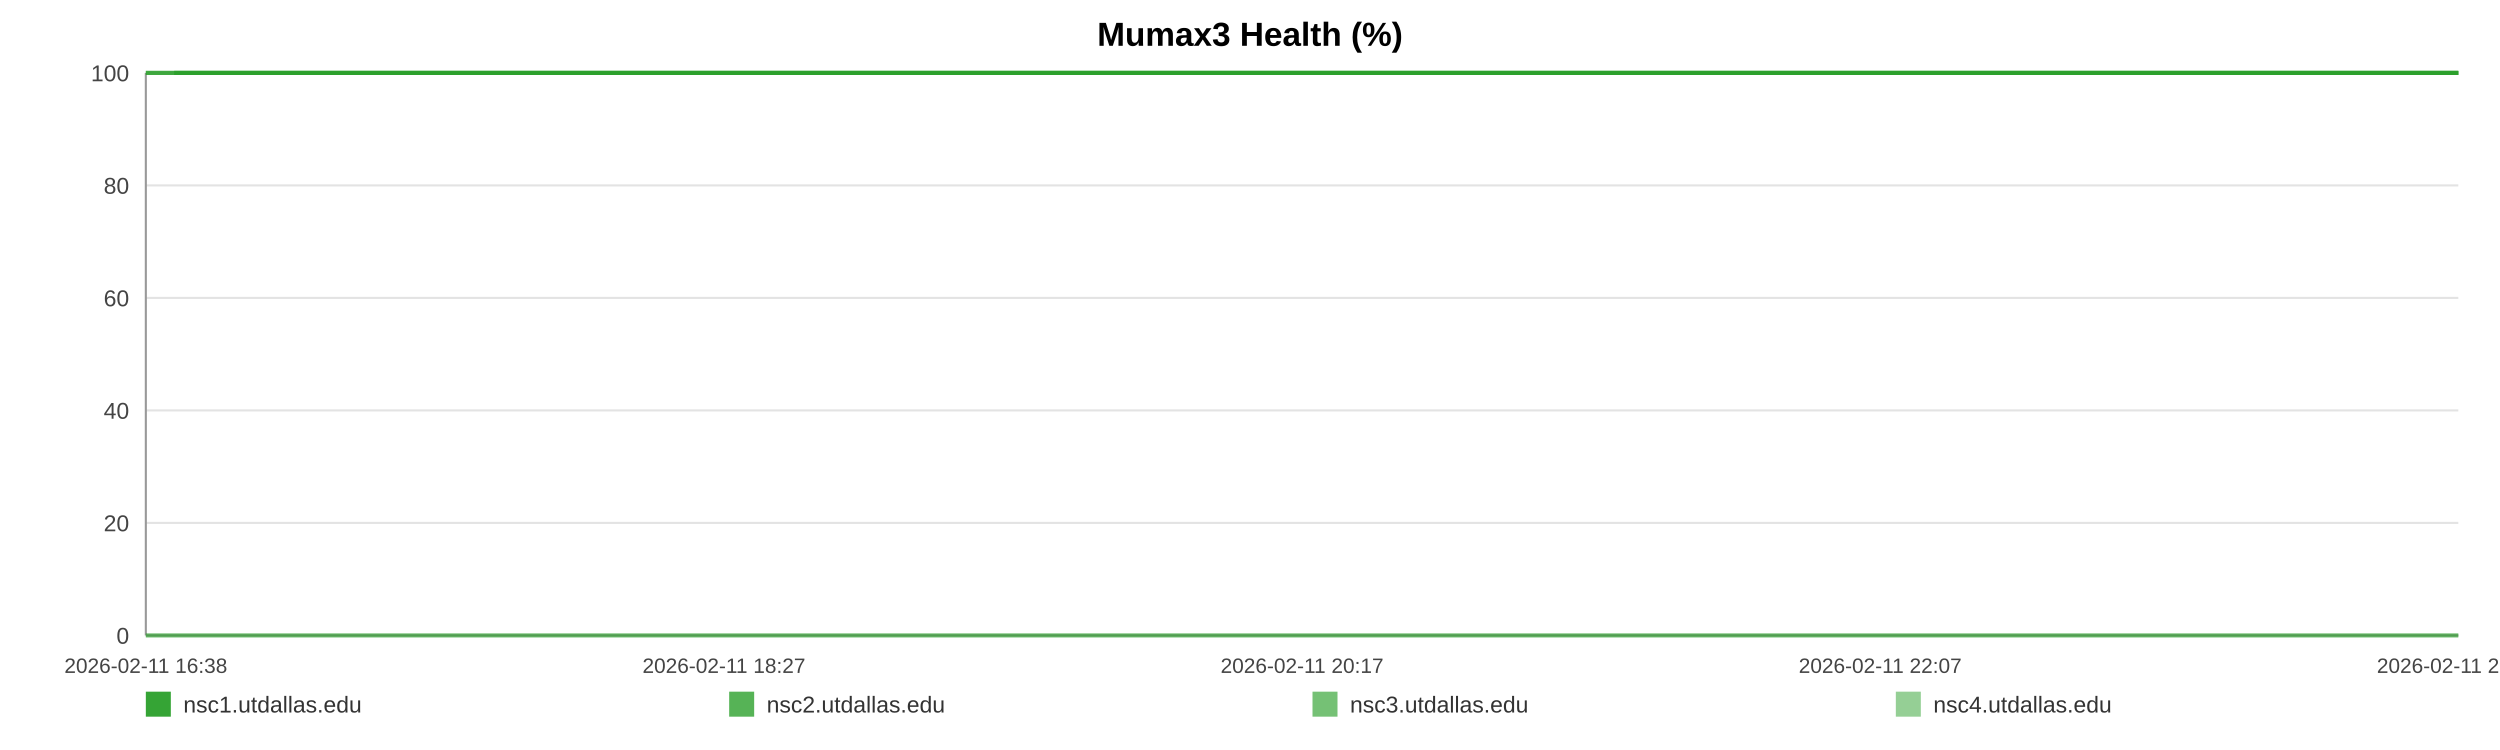
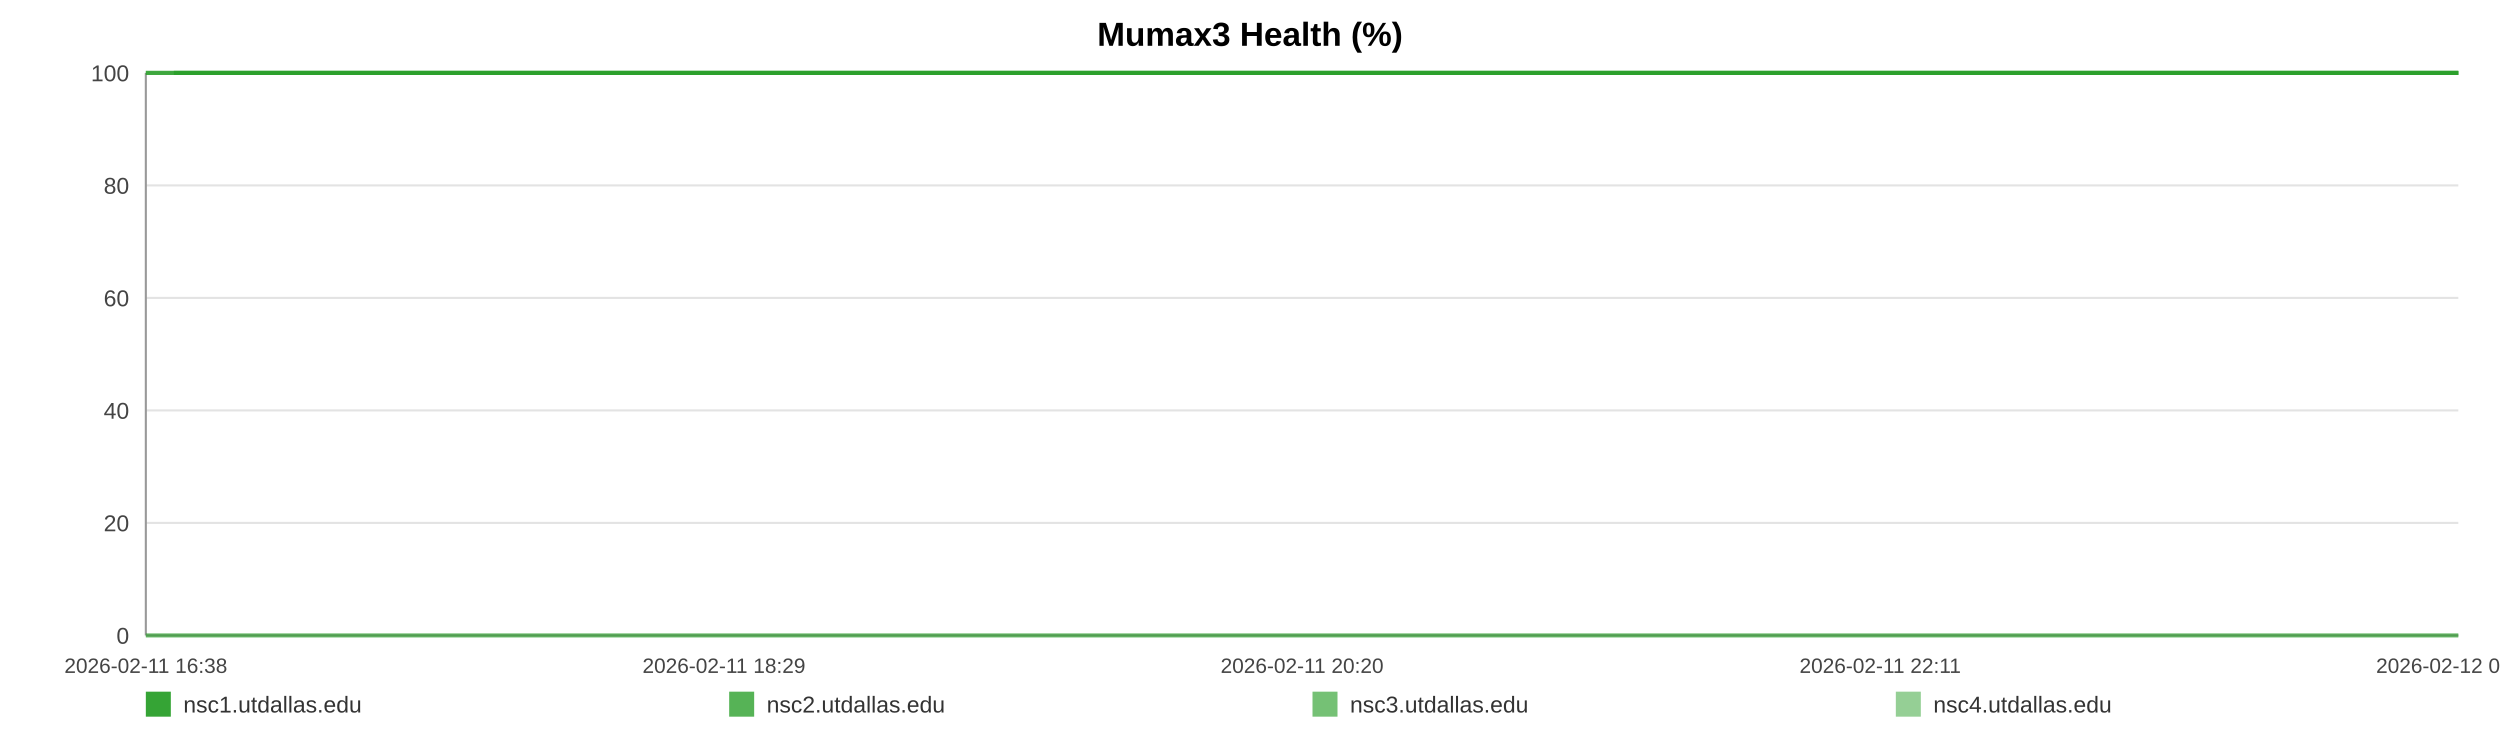
<svg xmlns="http://www.w3.org/2000/svg" width="1200" height="360" viewBox="0 0 1200 360" role="img" aria-label="Mumax3 Health (%)">
  <rect width="100%" height="100%" fill="#ffffff" />
  <text x="600.0" y="22" text-anchor="middle" font-size="16" font-family="Arial, Helvetica, sans-serif" font-weight="bold">Mumax3 Health (%)</text>
  <line x1="70" y1="35.00" x2="1180" y2="35.00" stroke="#e3e3e3" stroke-width="1" />
  <text x="62" y="39.00" text-anchor="end" font-size="11" fill="#444" font-family="Arial, Helvetica, sans-serif">100</text>
  <line x1="70" y1="89.00" x2="1180" y2="89.00" stroke="#e3e3e3" stroke-width="1" />
  <text x="62" y="93.00" text-anchor="end" font-size="11" fill="#444" font-family="Arial, Helvetica, sans-serif">80</text>
  <line x1="70" y1="143.00" x2="1180" y2="143.00" stroke="#e3e3e3" stroke-width="1" />
  <text x="62" y="147.00" text-anchor="end" font-size="11" fill="#444" font-family="Arial, Helvetica, sans-serif">60</text>
  <line x1="70" y1="197.00" x2="1180" y2="197.00" stroke="#e3e3e3" stroke-width="1" />
  <text x="62" y="201.00" text-anchor="end" font-size="11" fill="#444" font-family="Arial, Helvetica, sans-serif">40</text>
  <line x1="70" y1="251.00" x2="1180" y2="251.00" stroke="#e3e3e3" stroke-width="1" />
  <text x="62" y="255.00" text-anchor="end" font-size="11" fill="#444" font-family="Arial, Helvetica, sans-serif">20</text>
  <line x1="70" y1="305.00" x2="1180" y2="305.00" stroke="#e3e3e3" stroke-width="1" />
  <text x="62" y="309.00" text-anchor="end" font-size="11" fill="#444" font-family="Arial, Helvetica, sans-serif">0</text>
  <line x1="70" y1="35" x2="70" y2="305" stroke="#999" />
  <line x1="70" y1="305" x2="1180" y2="305" stroke="#999" />
  <text x="70.00" y="323" text-anchor="middle" font-size="10" fill="#444" font-family="Arial, Helvetica, sans-serif">2026-02-11 16:38</text>
-   <text x="347.50" y="323" text-anchor="middle" font-size="10" fill="#444" font-family="Arial, Helvetica, sans-serif">2026-02-11 18:27</text>
-   <text x="625.00" y="323" text-anchor="middle" font-size="10" fill="#444" font-family="Arial, Helvetica, sans-serif">2026-02-11 20:17</text>
-   <text x="902.50" y="323" text-anchor="middle" font-size="10" fill="#444" font-family="Arial, Helvetica, sans-serif">2026-02-11 22:07</text>
-   <text x="1180.00" y="323" text-anchor="middle" font-size="10" fill="#444" font-family="Arial, Helvetica, sans-serif">2026-02-11 23:57</text>
-   <polyline fill="none" stroke="#2ca02c" stroke-opacity="0.95" stroke-width="2" points="83.59,35.00 97.22,35.00 110.77,35.00 124.40,35.00 138.12,35.00 151.58,35.00 165.22,35.00 179.94,35.00 193.45,35.00 206.96,35.00 220.46,35.00 234.26,35.00 247.77,35.00 261.28,35.00 285.72,35.00 306.80,35.00 320.52,35.00 334.45,35.00 347.99,35.00 361.54,35.00 374.84,35.00 388.56,35.00 402.10,35.00 415.78,35.00 429.45,35.00 443.30,35.00 456.93,35.00 470.56,35.00 484.82,35.00 498.54,35.00 512.09,35.00 526.02,35.00 539.61,35.00 553.20,35.00 567.21,35.00 580.67,35.00 594.26,35.00 608.11,35.00 621.53,35.00 635.12,35.00 648.54,35.00 662.09,35.00 675.72,35.00 689.23,35.00 703.11,35.00 716.83,35.00 730.25,35.00 743.80,35.00 757.52,35.00 771.11,35.00 786.63,35.00 800.22,35.00 813.77,35.00 827.24,35.00 840.74,35.00 854.21,35.00 867.71,35.00 881.35,35.00 894.89,35.00 908.74,35.00 922.29,35.00 935.71,35.00 949.38,35.00 963.14,35.00 976.69,35.00 990.32,35.00 1003.74,35.00 1017.21,35.00 1030.72,35.00 1044.18,35.00 1057.73,35.00 1071.32,35.00 1084.78,35.00 1098.37,35.00 1112.01,35.00 1125.43,35.00 1139.10,35.00 1152.57,35.00 1166.07,35.00 1180.00,35.00" />
-   <polyline fill="none" stroke="#2ca02c" stroke-opacity="0.80" stroke-width="2" points="70.00,35.00 83.59,35.00 97.22,35.00 110.77,35.00 124.40,35.00 138.12,35.00 151.58,35.00 165.22,35.00 179.94,35.00 193.45,35.00 206.96,35.00 220.46,35.00 234.26,35.00 247.77,35.00 261.28,35.00 285.72,35.00 306.80,35.00 320.52,35.00 334.45,35.00 347.99,35.00 361.54,35.00 374.84,35.00 388.56,35.00 402.10,35.00 415.78,35.00 429.45,35.00 443.30,35.00 456.93,35.00 470.56,35.00 484.82,35.00 498.54,35.00 512.09,35.00 526.02,35.00 539.61,35.00 553.20,35.00 567.21,35.00 580.67,35.00 594.26,35.00 608.11,35.00 621.53,35.00 635.12,35.00 648.54,35.00 662.09,35.00 675.72,35.00 689.23,35.00 703.11,35.00 716.83,35.00 730.25,35.00 743.80,35.00 757.52,35.00 771.11,35.00 786.63,35.00 800.22,35.00 813.77,35.00 827.24,35.00 840.74,35.00 854.21,35.00 867.71,35.00 881.35,35.00 894.89,35.00 908.74,35.00 922.29,35.00 935.71,35.00 949.38,35.00 963.14,35.00 976.69,35.00 990.32,35.00 1003.74,35.00 1017.21,35.00 1030.72,35.00 1044.18,35.00 1057.73,35.00 1071.32,35.00 1084.78,35.00 1098.37,35.00 1112.01,35.00 1125.43,35.00 1139.10,35.00 1152.57,35.00 1166.07,35.00 1180.00,35.00" />
-   <polyline fill="none" stroke="#2ca02c" stroke-opacity="0.65" stroke-width="2" points="70.00,305.00 83.59,305.00 97.22,305.00 110.77,305.00 124.40,305.00 138.12,305.00 151.58,305.00 165.22,305.00 179.94,305.00 193.45,305.00 206.96,305.00 220.46,305.00 234.26,305.00 247.77,305.00 261.28,305.00 285.72,305.00 306.80,305.00 320.52,305.00 334.45,305.00 347.99,305.00 361.54,305.00 374.84,305.00 388.56,305.00 402.10,305.00 415.78,305.00 429.45,305.00 443.30,305.00 456.93,305.00 470.56,305.00 484.82,305.00 498.54,305.00 512.09,305.00 526.02,305.00 539.61,305.00 553.20,305.00 567.21,305.00 580.67,305.00 594.26,305.00 608.11,305.00 621.53,305.00 635.12,305.00 648.54,305.00 662.09,305.00 675.72,305.00 689.23,305.00 703.11,305.00 716.83,305.00 730.25,305.00 743.80,305.00 757.52,305.00 771.11,305.00 786.63,305.00 800.22,305.00 813.77,305.00 827.24,305.00 840.74,305.00 854.21,305.00 867.71,305.00 881.35,305.00 894.89,305.00 908.74,305.00 922.29,305.00 935.71,305.00 949.38,305.00 963.14,305.00 976.69,305.00 990.32,305.00 1003.74,305.00 1017.21,305.00 1030.72,305.00 1044.18,305.00 1057.73,305.00 1071.32,305.00 1084.78,305.00 1098.37,305.00 1112.01,305.00 1125.43,305.00 1139.10,305.00 1152.57,305.00 1166.07,305.00 1180.00,305.00" />
-   <polyline fill="none" stroke="#2ca02c" stroke-opacity="0.50" stroke-width="2" points="70.00,35.00 83.59,35.00 97.22,35.00 110.77,35.00 124.40,35.00 138.12,35.00 151.58,35.00 165.22,35.00 179.94,35.00 193.45,35.00 206.96,35.00 220.46,35.00 234.26,35.00 247.77,35.00 261.28,35.00 285.72,35.00 306.80,35.00 320.52,35.00 334.45,35.00 347.99,35.00 361.54,35.00 374.84,35.00 388.56,35.00 402.10,35.00 415.78,35.00 429.45,35.00 443.30,35.00 456.93,35.00 470.56,35.00 484.82,35.00 498.54,35.00 512.09,35.00 526.02,35.00 539.61,35.00 553.20,35.00 567.21,35.00 580.67,35.00 594.26,35.00 608.11,35.00 621.53,35.00 635.12,35.00 648.54,35.00 662.09,35.00 675.72,35.00 689.23,35.00 703.11,35.00 716.83,35.00 730.25,35.00 743.80,35.00 757.52,35.00 771.11,35.00 786.63,35.00 800.22,35.00 813.77,35.00 827.24,35.00 840.74,35.00 854.21,35.00 867.71,35.00 881.35,35.00 894.89,35.00 908.74,35.00 922.29,35.00 935.71,35.00 949.38,35.00 963.14,35.00 976.69,35.00 990.32,35.00 1003.74,35.00 1017.21,35.00 1030.72,35.00 1044.18,35.00 1057.73,35.00 1071.32,35.00 1084.78,35.00 1098.37,35.00 1112.01,35.00 1125.43,35.00 1139.10,35.00 1152.57,35.00 1166.07,35.00 1180.00,35.00" />
+   <text x="347.50" y="323" text-anchor="middle" font-size="10" fill="#444" font-family="Arial, Helvetica, sans-serif">2026-02-11 18:29</text>
+   <text x="625.00" y="323" text-anchor="middle" font-size="10" fill="#444" font-family="Arial, Helvetica, sans-serif">2026-02-11 20:20</text>
+   <text x="902.50" y="323" text-anchor="middle" font-size="10" fill="#444" font-family="Arial, Helvetica, sans-serif">2026-02-11 22:11</text>
+   <text x="1180.00" y="323" text-anchor="middle" font-size="10" fill="#444" font-family="Arial, Helvetica, sans-serif">2026-02-12 00:03</text>
+   <polyline fill="none" stroke="#2ca02c" stroke-opacity="0.95" stroke-width="2" points="83.43,35.00 96.89,35.00 110.28,35.00 123.75,35.00 137.30,35.00 150.60,35.00 164.07,35.00 178.62,35.00 191.96,35.00 205.31,35.00 218.65,35.00 232.28,35.00 245.63,35.00 258.97,35.00 283.12,35.00 303.95,35.00 317.50,35.00 331.26,35.00 344.64,35.00 358.03,35.00 371.16,35.00 384.71,35.00 398.10,35.00 411.61,35.00 425.12,35.00 438.79,35.00 452.26,35.00 465.73,35.00 479.82,35.00 493.37,35.00 506.76,35.00 520.52,35.00 533.94,35.00 547.37,35.00 561.21,35.00 574.52,35.00 587.94,35.00 601.62,35.00 614.88,35.00 628.30,35.00 641.56,35.00 654.95,35.00 668.42,35.00 681.76,35.00 695.48,35.00 709.03,35.00 722.29,35.00 735.68,35.00 749.23,35.00 762.65,35.00 777.99,35.00 791.42,35.00 804.80,35.00 818.11,35.00 831.45,35.00 844.75,35.00 858.09,35.00 871.56,35.00 884.95,35.00 898.62,35.00 912.01,35.00 925.27,35.00 938.78,35.00 952.37,35.00 965.76,35.00 979.22,35.00 992.49,35.00 1005.79,35.00 1019.13,35.00 1032.43,35.00 1045.82,35.00 1059.24,35.00 1072.55,35.00 1085.97,35.00 1099.44,35.00 1112.70,35.00 1126.21,35.00 1139.51,35.00 1152.86,35.00 1166.61,35.00 1180.00,35.00" />
+   <polyline fill="none" stroke="#2ca02c" stroke-opacity="0.80" stroke-width="2" points="70.00,35.00 83.43,35.00 96.89,35.00 110.28,35.00 123.75,35.00 137.30,35.00 150.60,35.00 164.07,35.00 178.62,35.00 191.96,35.00 205.31,35.00 218.65,35.00 232.28,35.00 245.63,35.00 258.97,35.00 283.12,35.00 303.95,35.00 317.50,35.00 331.26,35.00 344.64,35.00 358.03,35.00 371.16,35.00 384.71,35.00 398.10,35.00 411.61,35.00 425.12,35.00 438.79,35.00 452.26,35.00 465.73,35.00 479.82,35.00 493.37,35.00 506.76,35.00 520.52,35.00 533.94,35.00 547.37,35.00 561.21,35.00 574.52,35.00 587.94,35.00 601.62,35.00 614.88,35.00 628.30,35.00 641.56,35.00 654.95,35.00 668.42,35.00 681.76,35.00 695.48,35.00 709.03,35.00 722.29,35.00 735.68,35.00 749.23,35.00 762.65,35.00 777.99,35.00 791.42,35.00 804.80,35.00 818.11,35.00 831.45,35.00 844.75,35.00 858.09,35.00 871.56,35.00 884.95,35.00 898.62,35.00 912.01,35.00 925.27,35.00 938.78,35.00 952.37,35.00 965.76,35.00 979.22,35.00 992.49,35.00 1005.79,35.00 1019.13,35.00 1032.43,35.00 1045.82,35.00 1059.24,35.00 1072.55,35.00 1085.97,35.00 1099.44,35.00 1112.70,35.00 1126.21,35.00 1139.51,35.00 1152.86,35.00 1166.61,35.00 1180.00,35.00" />
+   <polyline fill="none" stroke="#2ca02c" stroke-opacity="0.65" stroke-width="2" points="70.00,305.00 83.43,305.00 96.89,305.00 110.28,305.00 123.75,305.00 137.30,305.00 150.60,305.00 164.07,305.00 178.62,305.00 191.96,305.00 205.31,305.00 218.65,305.00 232.28,305.00 245.63,305.00 258.97,305.00 283.12,305.00 303.95,305.00 317.50,305.00 331.26,305.00 344.64,305.00 358.03,305.00 371.16,305.00 384.71,305.00 398.10,305.00 411.61,305.00 425.12,305.00 438.79,305.00 452.26,305.00 465.73,305.00 479.82,305.00 493.37,305.00 506.76,305.00 520.52,305.00 533.94,305.00 547.37,305.00 561.21,305.00 574.52,305.00 587.94,305.00 601.62,305.00 614.88,305.00 628.30,305.00 641.56,305.00 654.95,305.00 668.42,305.00 681.76,305.00 695.48,305.00 709.03,305.00 722.29,305.00 735.68,305.00 749.23,305.00 762.65,305.00 777.99,305.00 791.42,305.00 804.80,305.00 818.11,305.00 831.45,305.00 844.75,305.00 858.09,305.00 871.56,305.00 884.95,305.00 898.62,305.00 912.01,305.00 925.27,305.00 938.78,305.00 952.37,305.00 965.76,305.00 979.22,305.00 992.49,305.00 1005.79,305.00 1019.13,305.00 1032.43,305.00 1045.82,305.00 1059.24,305.00 1072.55,305.00 1085.97,305.00 1099.44,305.00 1112.70,305.00 1126.21,305.00 1139.51,305.00 1152.86,305.00 1166.61,305.00 1180.00,305.00" />
+   <polyline fill="none" stroke="#2ca02c" stroke-opacity="0.50" stroke-width="2" points="70.00,35.00 83.43,35.00 96.89,35.00 110.28,35.00 123.75,35.00 137.30,35.00 150.60,35.00 164.07,35.00 178.62,35.00 191.96,35.00 205.31,35.00 218.65,35.00 232.28,35.00 245.63,35.00 258.97,35.00 283.12,35.00 303.95,35.00 317.50,35.00 331.26,35.00 344.64,35.00 358.03,35.00 371.16,35.00 384.71,35.00 398.10,35.00 411.61,35.00 425.12,35.00 438.79,35.00 452.26,35.00 465.73,35.00 479.82,35.00 493.37,35.00 506.76,35.00 520.52,35.00 533.94,35.00 547.37,35.00 561.21,35.00 574.52,35.00 587.94,35.00 601.62,35.00 614.88,35.00 628.30,35.00 641.56,35.00 654.95,35.00 668.42,35.00 681.76,35.00 695.48,35.00 709.03,35.00 722.29,35.00 735.68,35.00 749.23,35.00 762.65,35.00 777.99,35.00 791.42,35.00 804.80,35.00 818.11,35.00 831.45,35.00 844.75,35.00 858.09,35.00 871.56,35.00 884.95,35.00 898.62,35.00 912.01,35.00 925.27,35.00 938.78,35.00 952.37,35.00 965.76,35.00 979.22,35.00 992.49,35.00 1005.79,35.00 1019.13,35.00 1032.43,35.00 1045.82,35.00 1059.24,35.00 1072.55,35.00 1085.97,35.00 1099.44,35.00 1112.70,35.00 1126.21,35.00 1139.51,35.00 1152.86,35.00 1166.61,35.00 1180.00,35.00" />
  <rect x="70" y="332" width="12" height="12" fill="#2ca02c" fill-opacity="0.95" />
  <text x="88" y="342" font-size="11" fill="#333" font-family="Arial, Helvetica, sans-serif">nsc1.utdallas.edu</text>
  <rect x="350" y="332" width="12" height="12" fill="#2ca02c" fill-opacity="0.80" />
  <text x="368" y="342" font-size="11" fill="#333" font-family="Arial, Helvetica, sans-serif">nsc2.utdallas.edu</text>
  <rect x="630" y="332" width="12" height="12" fill="#2ca02c" fill-opacity="0.65" />
  <text x="648" y="342" font-size="11" fill="#333" font-family="Arial, Helvetica, sans-serif">nsc3.utdallas.edu</text>
  <rect x="910" y="332" width="12" height="12" fill="#2ca02c" fill-opacity="0.50" />
  <text x="928" y="342" font-size="11" fill="#333" font-family="Arial, Helvetica, sans-serif">nsc4.utdallas.edu</text>
</svg>
